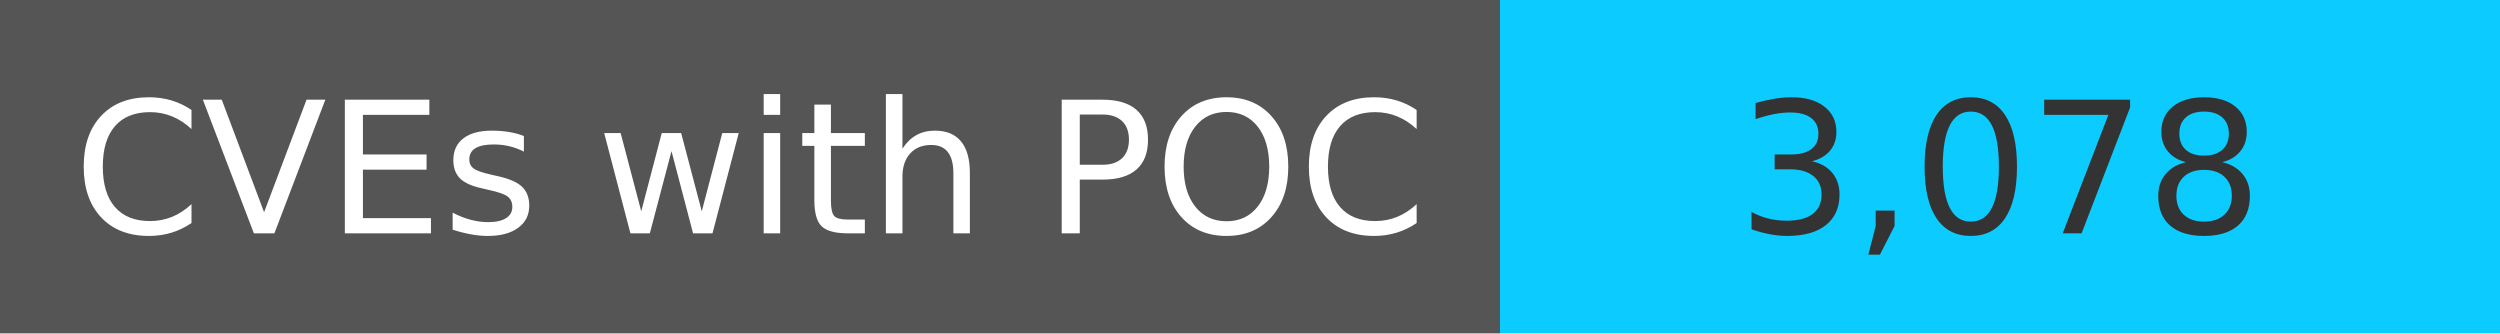
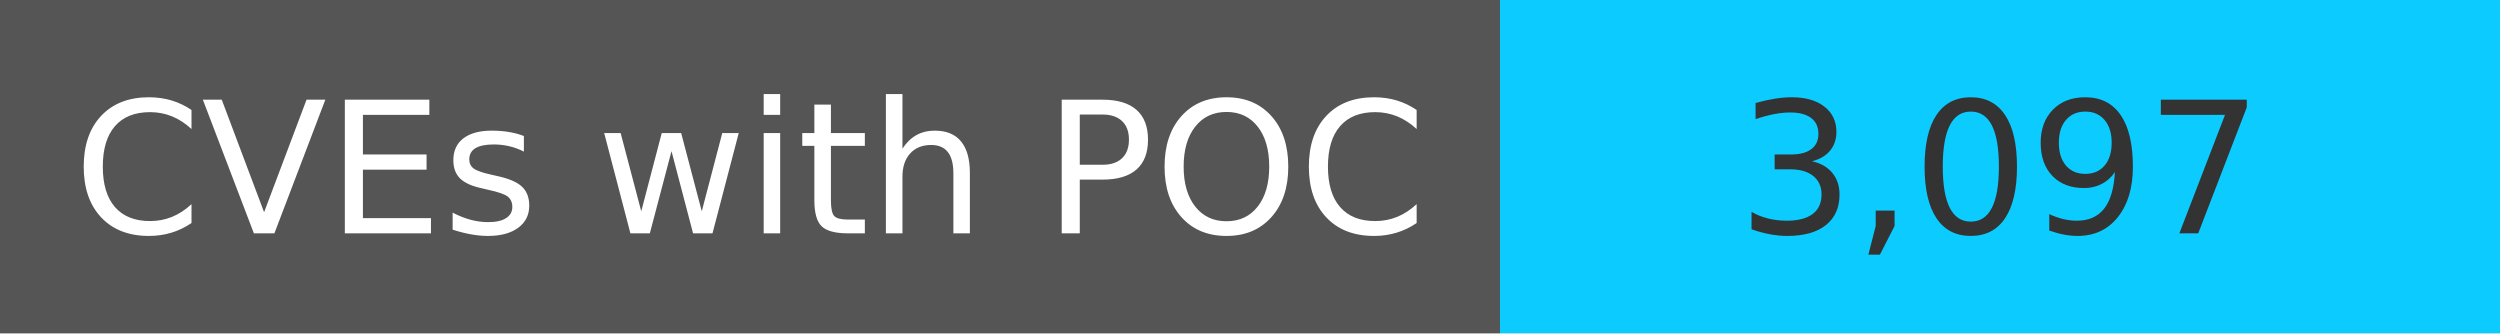
<svg xmlns="http://www.w3.org/2000/svg" width="150" height="20" role="img">
  <linearGradient id="s" x2="0" y2="100%">
    <stop offset="0" stop-color="#bbb" stop-opacity=".1" />
    <stop offset="1" stop-opacity=".1" />
  </linearGradient>
  <g>
    <rect width="90" height="20" fill="#555" />
    <rect x="90" width="267" height="20" fill="#0cccff" />
  </g>
  <g fill="#fff" text-anchor="middle" font-family="Verdana,Geneva,DejaVu Sans,sans-serif" text-rendering="geometricPrecision" font-size="110">
    <text x="450" y="140" transform="scale(.1)" fill="#fff">
            CVEs with POC
        </text>
    <text x="1200" y="140" transform="scale(.1)" fill="#333">
-             3,078
+             3,097
        </text>
  </g>
</svg>
